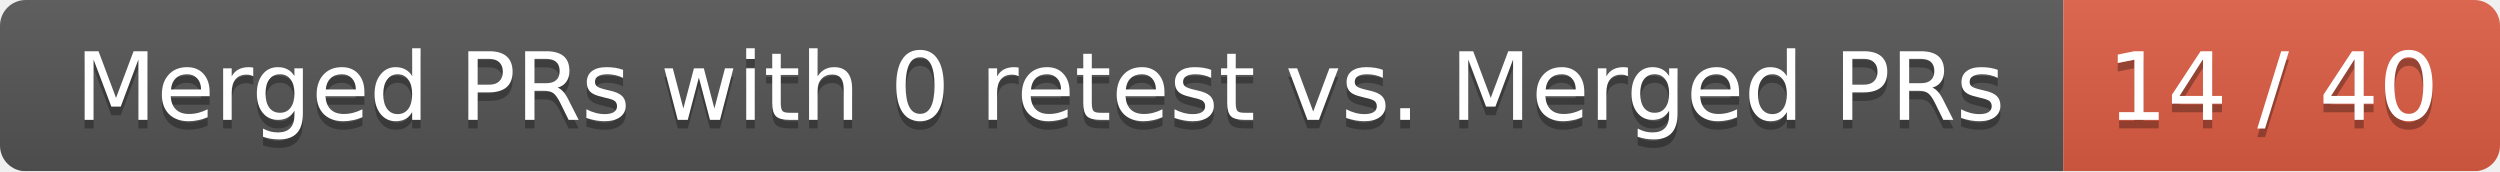
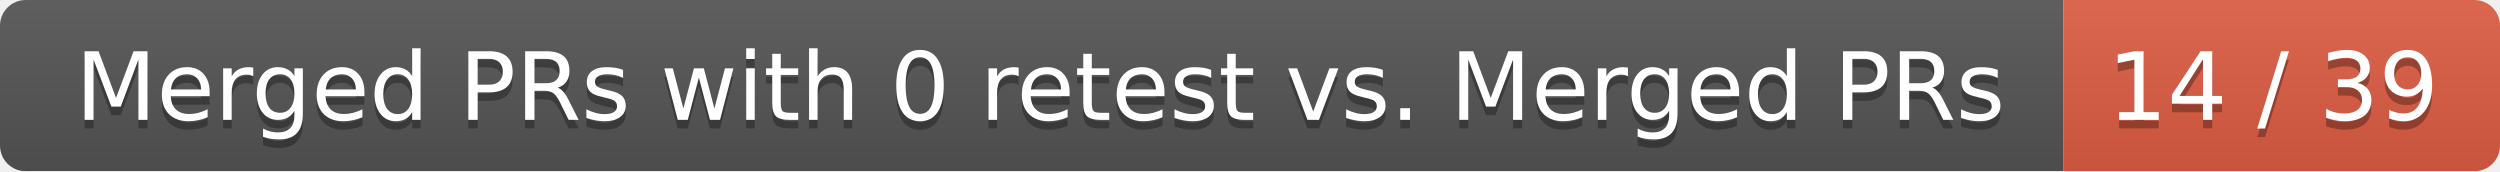
<svg xmlns="http://www.w3.org/2000/svg" width="292" height="20">
  <linearGradient id="smooth" x2="0" y2="100%">
    <stop offset="0" stop-color="#bbb" stop-opacity=".1" />
    <stop offset="1" stop-opacity=".1" />
  </linearGradient>
  <mask id="round">
    <rect width="292" height="20" rx="3" fill="#fff" />
  </mask>
  <g mask="url(#round)">
    <rect width="241" height="20" fill="#555" />
    <rect x="241" width="51" height="20" fill="#e05d44" />
    <rect width="292" height="20" fill="url(#smooth)" />
  </g>
  <g fill="#fff" text-anchor="middle" font-family="DejaVu Sans,Verdana,Geneva,sans-serif" font-size="11">
    <text x="121.5" y="15" fill="#010101" fill-opacity=".3">Merged PRs with 0 retest vs. Merged PRs</text>
    <text x="121.5" y="14">Merged PRs with 0 retest vs. Merged PRs</text>
-     <text x="265.5" y="15" fill="#010101" fill-opacity=".3">14 / 40</text>
-     <text x="265.5" y="14">14 / 40</text>
+     <text x="265.5" y="15" fill="#010101" fill-opacity=".3">14 / 39</text>
+     <text x="265.5" y="14">14 / 39</text>
  </g>
</svg>
